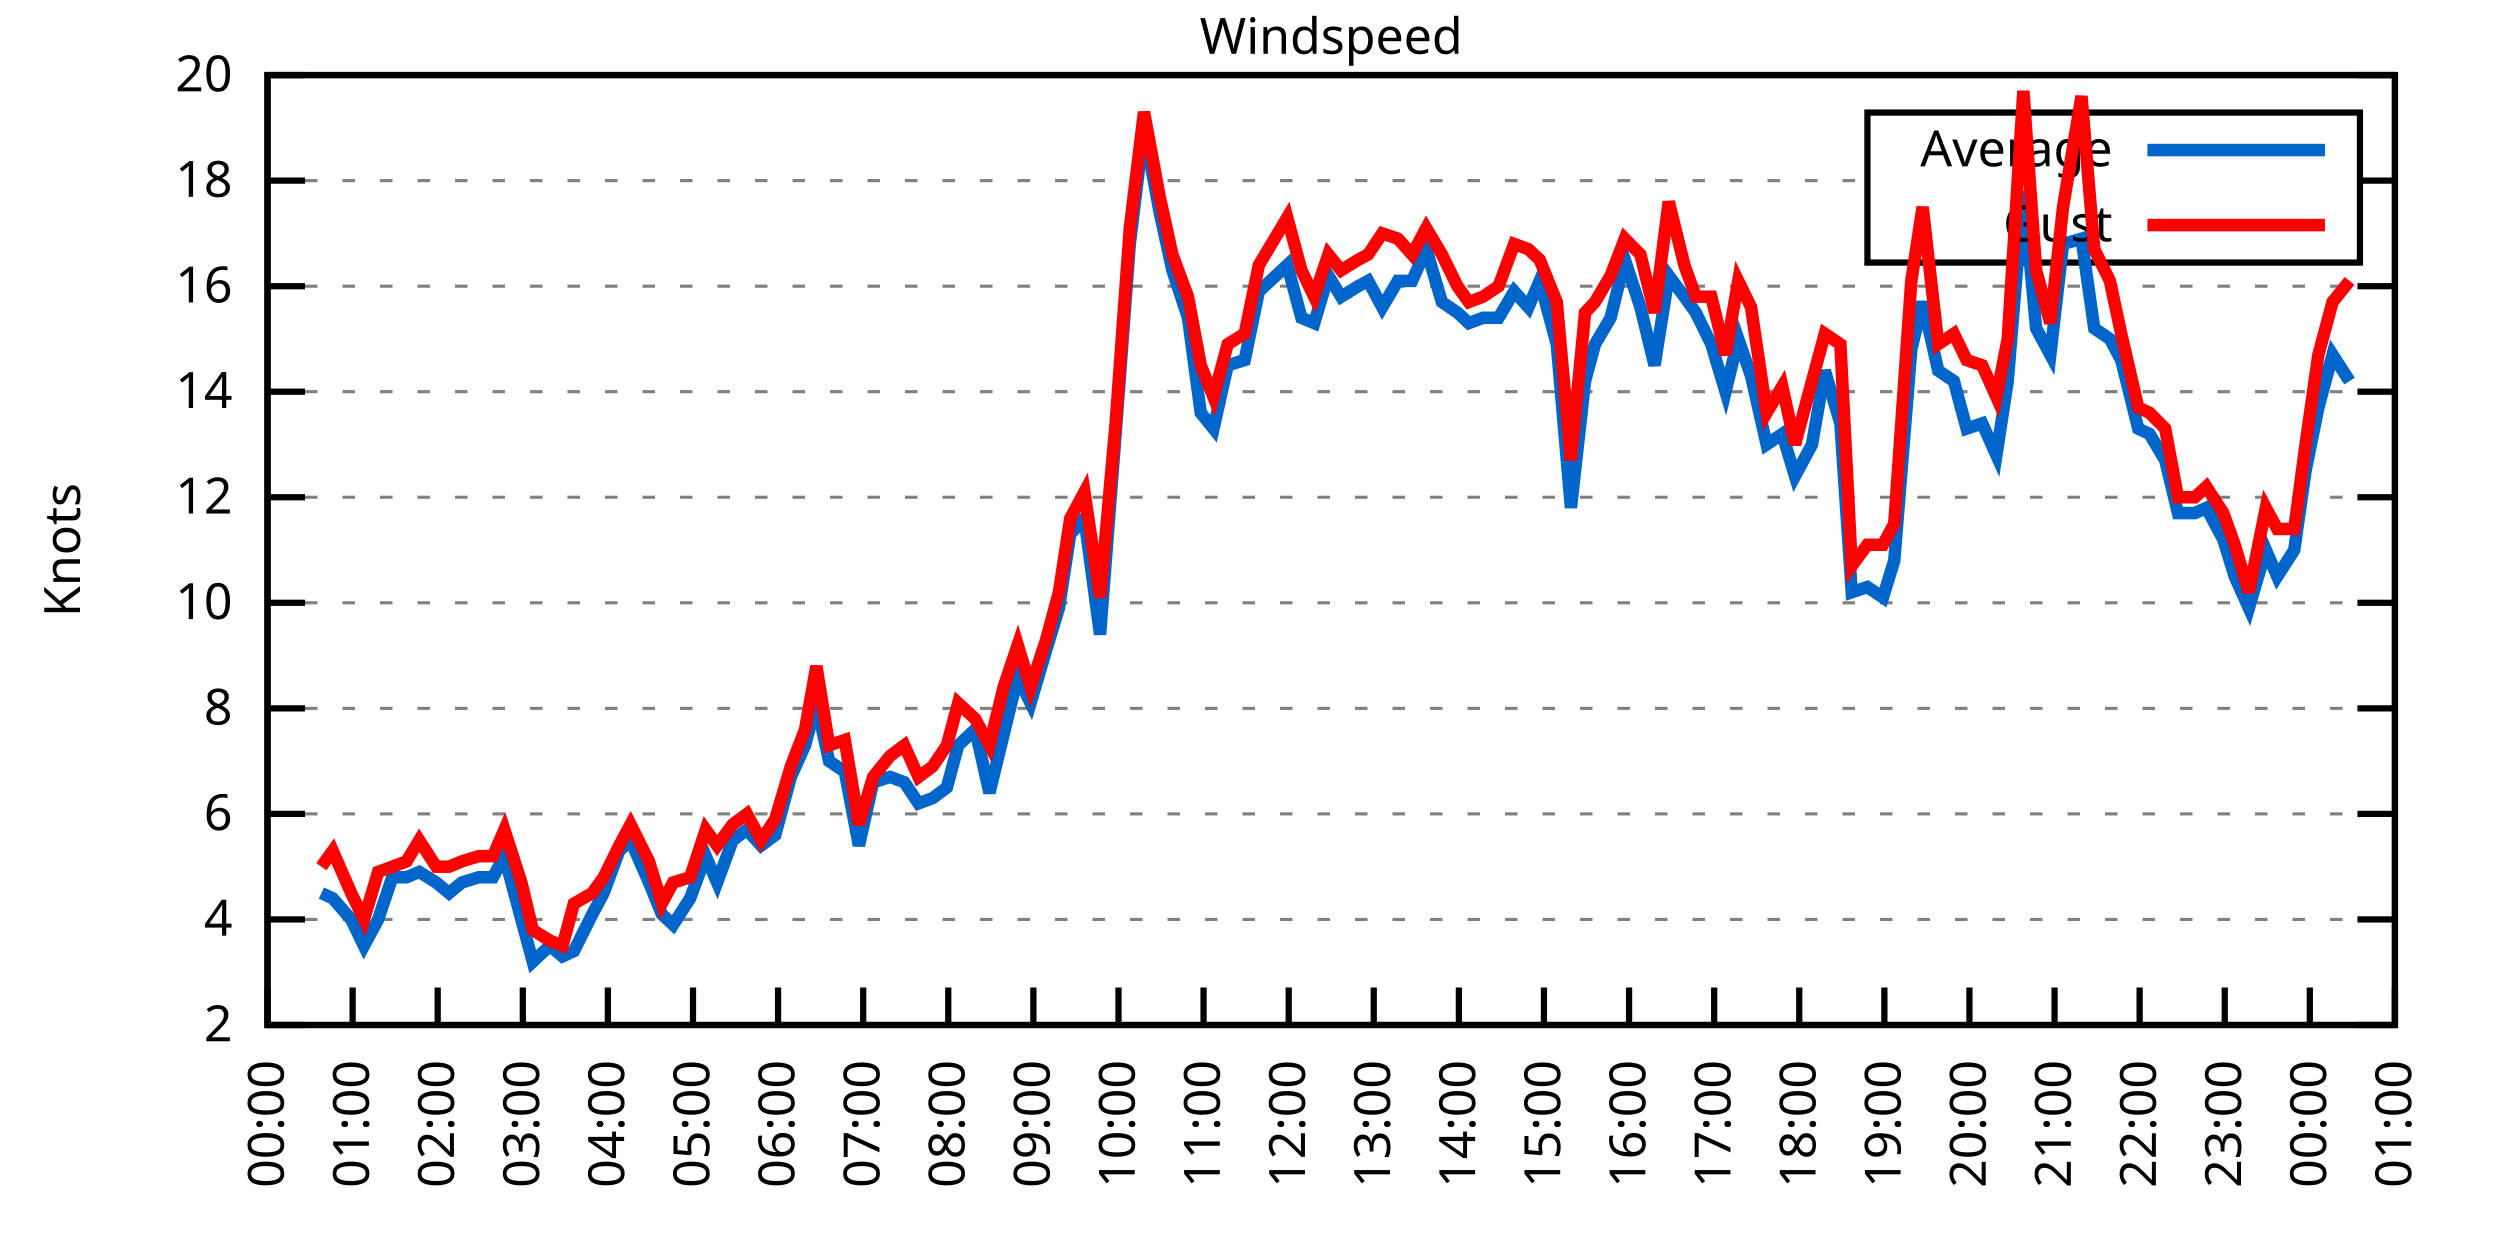
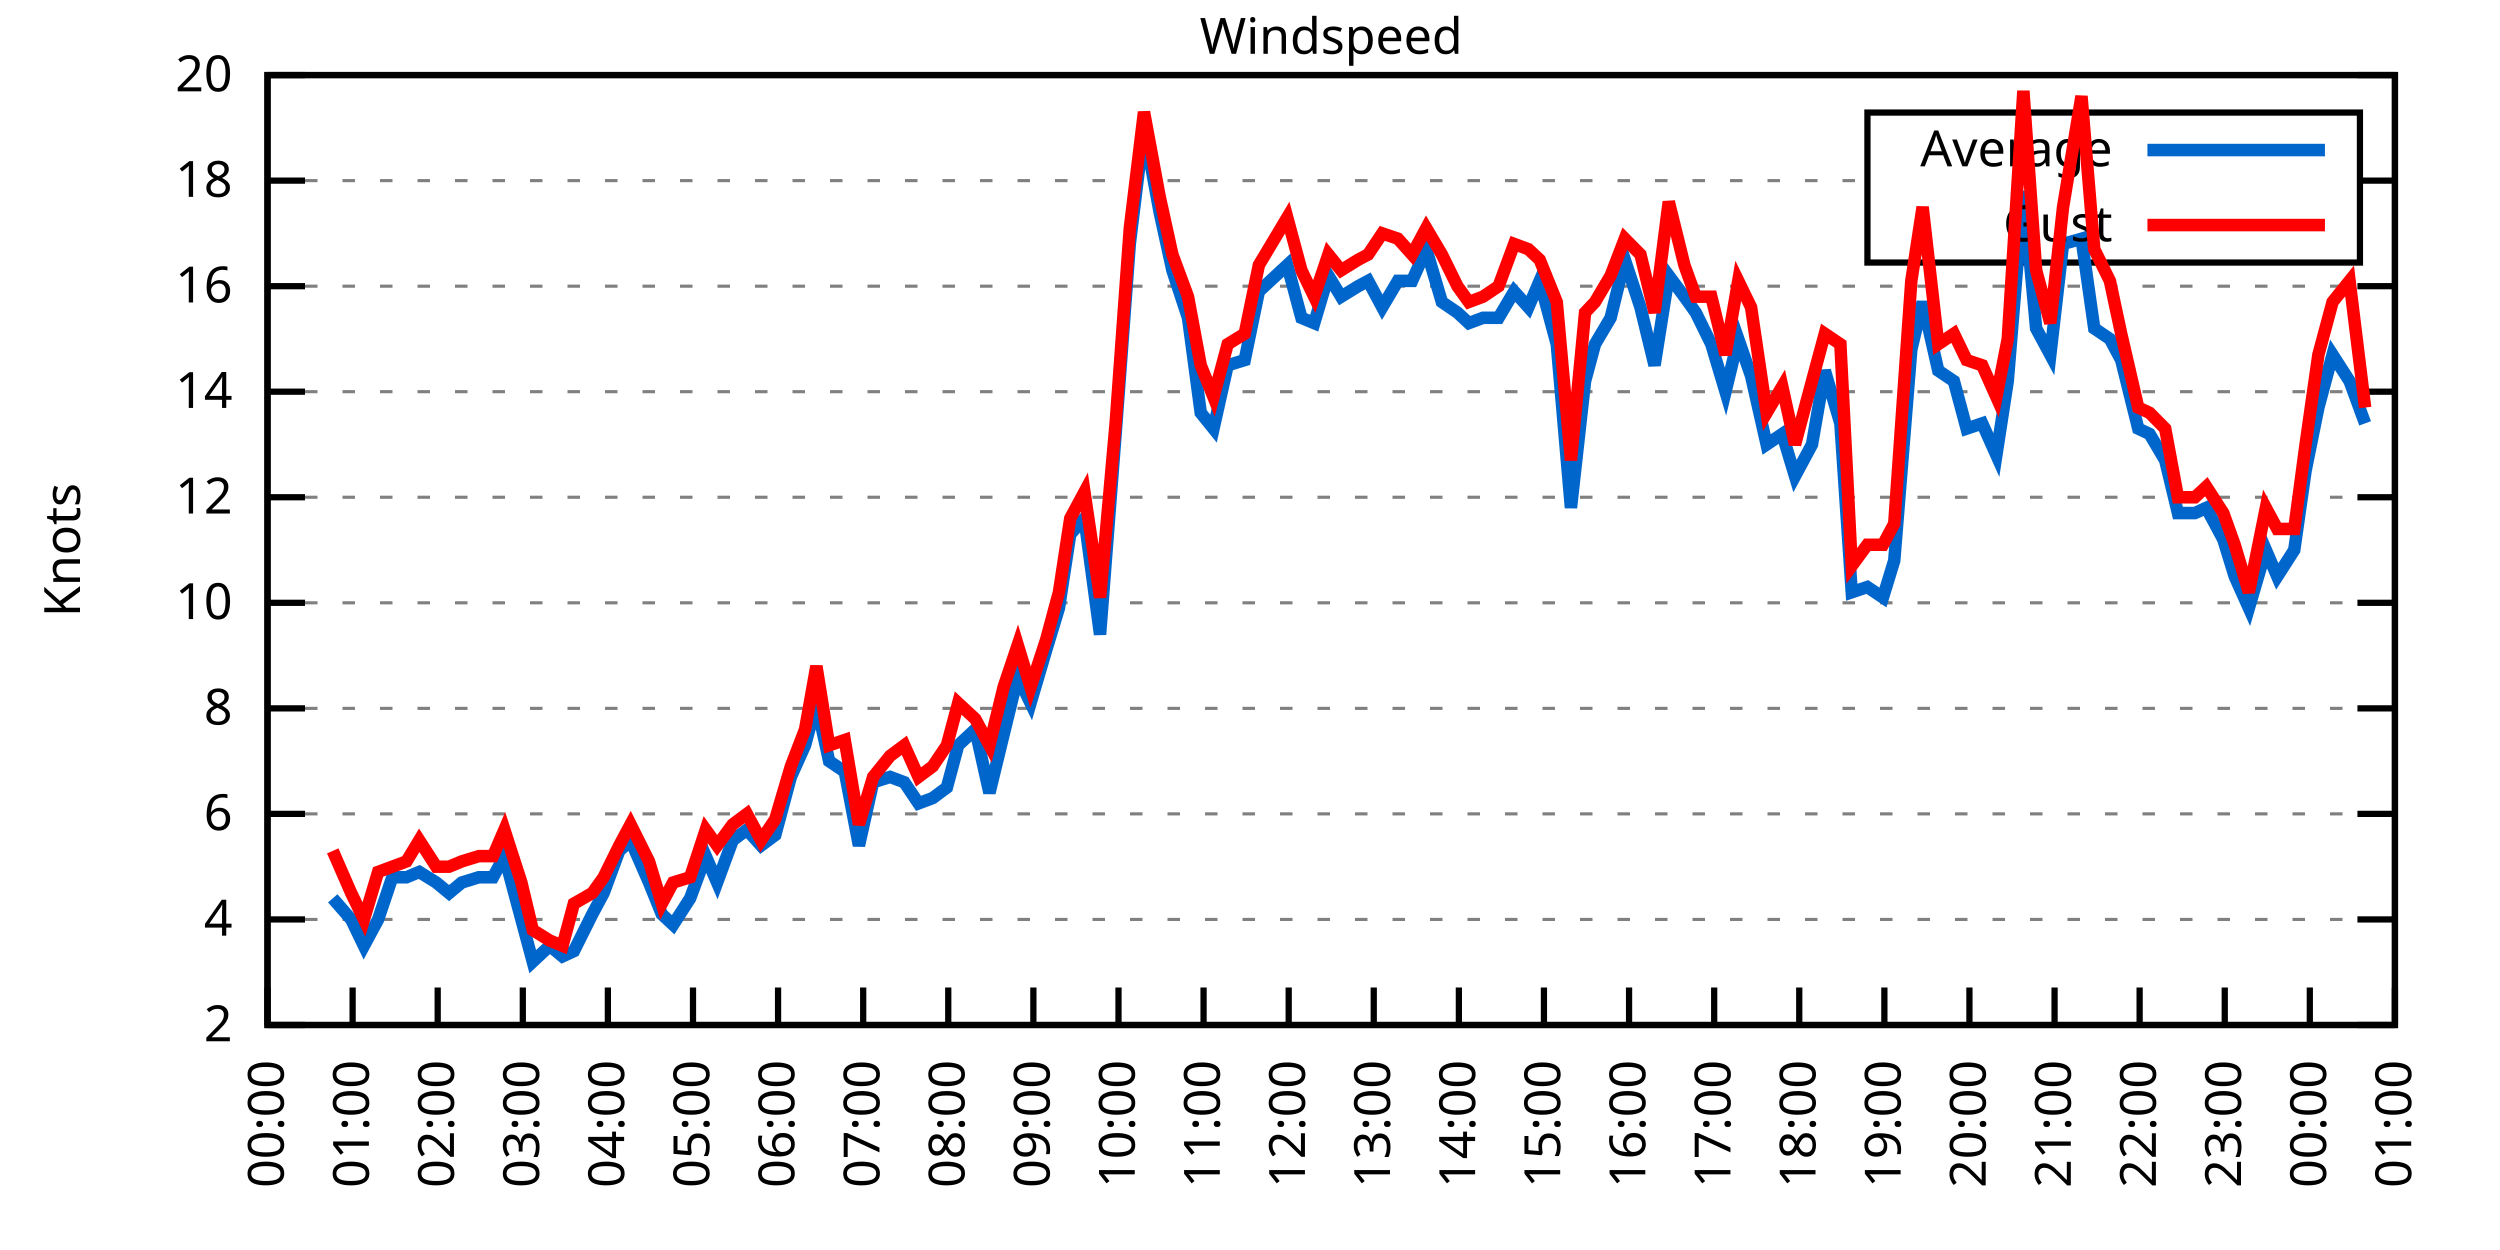
<svg xmlns="http://www.w3.org/2000/svg" xmlns:xlink="http://www.w3.org/1999/xlink" width="400" height="200" viewBox="0 0 400 200">
  <g id="gnuplot_canvas">
    <rect x="0" y="0" width="400" height="200" fill="none" />
    <defs>
      <circle id="gpDot" r="0.5" stroke-width="0.5" stroke="currentColor" />
      <path id="gpPt0" stroke-width="0.333" stroke="currentColor" d="M-1,0 h2 M0,-1 v2" />
      <path id="gpPt1" stroke-width="0.333" stroke="currentColor" d="M-1,-1 L1,1 M1,-1 L-1,1" />
      <path id="gpPt2" stroke-width="0.333" stroke="currentColor" d="M-1,0 L1,0 M0,-1 L0,1 M-1,-1 L1,1 M-1,1 L1,-1" />
      <rect id="gpPt3" stroke-width="0.333" stroke="currentColor" x="-1" y="-1" width="2" height="2" />
      <rect id="gpPt4" stroke-width="0.333" stroke="currentColor" fill="currentColor" x="-1" y="-1" width="2" height="2" />
      <circle id="gpPt5" stroke-width="0.333" stroke="currentColor" cx="0" cy="0" r="1" />
      <use xlink:href="#gpPt5" id="gpPt6" fill="currentColor" stroke="none" />
      <path id="gpPt7" stroke-width="0.333" stroke="currentColor" d="M0,-1.33 L-1.33,0.67 L1.33,0.67 z" />
      <use xlink:href="#gpPt7" id="gpPt8" fill="currentColor" stroke="none" />
      <use xlink:href="#gpPt7" id="gpPt9" stroke="currentColor" transform="rotate(180)" />
      <use xlink:href="#gpPt9" id="gpPt10" fill="currentColor" stroke="none" />
      <use xlink:href="#gpPt3" id="gpPt11" stroke="currentColor" transform="rotate(45)" />
      <use xlink:href="#gpPt11" id="gpPt12" fill="currentColor" stroke="none" />
      <path id="gpPt13" stroke-width="0.333" stroke="currentColor" d="M0,1.330 L1.265,0.411 L0.782,-1.067 L-0.782,-1.076 L-1.265,0.411 z" />
      <use xlink:href="#gpPt13" id="gpPt14" fill="currentColor" stroke="none" />
      <filter id="textbox" filterUnits="objectBoundingBox" x="0" y="0" height="1" width="1">
        <feFlood flood-color="white" flood-opacity="1" result="bgnd" />
        <feComposite in="SourceGraphic" in2="bgnd" operator="atop" />
      </filter>
      <filter id="greybox" filterUnits="objectBoundingBox" x="0" y="0" height="1" width="1">
        <feFlood flood-color="lightgrey" flood-opacity="1" result="grey" />
        <feComposite in="SourceGraphic" in2="grey" operator="atop" />
      </filter>
    </defs>
    <g fill="none" color="white" stroke="currentColor" stroke-width="1.00" stroke-linecap="butt" stroke-linejoin="miter">
</g>
    <g fill="none" color="black" stroke="currentColor" stroke-width="1.00" stroke-linecap="butt" stroke-linejoin="miter">
      <g stroke="none" shape-rendering="crispEdges">
        <polygon fill="rgb(255, 255, 255)" points="42.80,164.00 383.18,164.00 383.18,12.02 42.80,12.02 " />
      </g>
    </g>
    <g fill="none" color="black" stroke="currentColor" stroke-width="1.00" stroke-linecap="butt" stroke-linejoin="miter">
</g>
    <g fill="none" color="black" stroke="black" stroke-width="0.50" stroke-linecap="butt" stroke-linejoin="miter">
</g>
    <g fill="none" color="gray" stroke="currentColor" stroke-width="0.50" stroke-linecap="butt" stroke-linejoin="miter">
      <path stroke="gray" stroke-dasharray="2,4" class="gridline" d="M42.80,164.00 L383.19,164.00  " />
    </g>
    <g fill="none" color="gray" stroke="gray" stroke-width="1.00" stroke-linecap="butt" stroke-linejoin="miter">
</g>
    <g fill="none" color="black" stroke="currentColor" stroke-width="1.00" stroke-linecap="butt" stroke-linejoin="miter">
      <path stroke="black" d="M42.80,164.00 L48.80,164.00 M383.19,164.00 L377.19,164.00  " />
      <g transform="translate(37.20,166.60)" stroke="none" fill="black" font-family="Sans" font-size="8.00" text-anchor="end">
        <text>
          <tspan font-family="Sans"> 2</tspan>
        </text>
      </g>
    </g>
    <g fill="none" color="black" stroke="currentColor" stroke-width="1.00" stroke-linecap="butt" stroke-linejoin="miter">
</g>
    <g fill="none" color="black" stroke="black" stroke-width="0.50" stroke-linecap="butt" stroke-linejoin="miter">
</g>
    <g fill="none" color="gray" stroke="currentColor" stroke-width="0.50" stroke-linecap="butt" stroke-linejoin="miter">
      <path stroke="gray" stroke-dasharray="2,4" class="gridline" d="M42.80,147.11 L383.19,147.11  " />
    </g>
    <g fill="none" color="gray" stroke="gray" stroke-width="1.00" stroke-linecap="butt" stroke-linejoin="miter">
</g>
    <g fill="none" color="black" stroke="currentColor" stroke-width="1.00" stroke-linecap="butt" stroke-linejoin="miter">
      <path stroke="black" d="M42.80,147.11 L48.80,147.11 M383.19,147.11 L377.19,147.11  " />
      <g transform="translate(37.20,149.71)" stroke="none" fill="black" font-family="Sans" font-size="8.00" text-anchor="end">
        <text>
          <tspan font-family="Sans"> 4</tspan>
        </text>
      </g>
    </g>
    <g fill="none" color="black" stroke="currentColor" stroke-width="1.00" stroke-linecap="butt" stroke-linejoin="miter">
</g>
    <g fill="none" color="black" stroke="black" stroke-width="0.50" stroke-linecap="butt" stroke-linejoin="miter">
</g>
    <g fill="none" color="gray" stroke="currentColor" stroke-width="0.50" stroke-linecap="butt" stroke-linejoin="miter">
      <path stroke="gray" stroke-dasharray="2,4" class="gridline" d="M42.80,130.22 L383.19,130.22  " />
    </g>
    <g fill="none" color="gray" stroke="gray" stroke-width="1.00" stroke-linecap="butt" stroke-linejoin="miter">
</g>
    <g fill="none" color="black" stroke="currentColor" stroke-width="1.00" stroke-linecap="butt" stroke-linejoin="miter">
      <path stroke="black" d="M42.80,130.22 L48.80,130.22 M383.19,130.22 L377.19,130.22  " />
      <g transform="translate(37.20,132.82)" stroke="none" fill="black" font-family="Sans" font-size="8.00" text-anchor="end">
        <text>
          <tspan font-family="Sans"> 6</tspan>
        </text>
      </g>
    </g>
    <g fill="none" color="black" stroke="currentColor" stroke-width="1.00" stroke-linecap="butt" stroke-linejoin="miter">
</g>
    <g fill="none" color="black" stroke="black" stroke-width="0.50" stroke-linecap="butt" stroke-linejoin="miter">
</g>
    <g fill="none" color="gray" stroke="currentColor" stroke-width="0.50" stroke-linecap="butt" stroke-linejoin="miter">
      <path stroke="gray" stroke-dasharray="2,4" class="gridline" d="M42.80,113.34 L383.19,113.34  " />
    </g>
    <g fill="none" color="gray" stroke="gray" stroke-width="1.00" stroke-linecap="butt" stroke-linejoin="miter">
</g>
    <g fill="none" color="black" stroke="currentColor" stroke-width="1.00" stroke-linecap="butt" stroke-linejoin="miter">
      <path stroke="black" d="M42.80,113.34 L48.80,113.34 M383.19,113.34 L377.19,113.34  " />
      <g transform="translate(37.20,115.94)" stroke="none" fill="black" font-family="Sans" font-size="8.00" text-anchor="end">
        <text>
          <tspan font-family="Sans"> 8</tspan>
        </text>
      </g>
    </g>
    <g fill="none" color="black" stroke="currentColor" stroke-width="1.00" stroke-linecap="butt" stroke-linejoin="miter">
</g>
    <g fill="none" color="black" stroke="black" stroke-width="0.50" stroke-linecap="butt" stroke-linejoin="miter">
</g>
    <g fill="none" color="gray" stroke="currentColor" stroke-width="0.50" stroke-linecap="butt" stroke-linejoin="miter">
      <path stroke="gray" stroke-dasharray="2,4" class="gridline" d="M42.80,96.45 L383.19,96.45  " />
    </g>
    <g fill="none" color="gray" stroke="gray" stroke-width="1.00" stroke-linecap="butt" stroke-linejoin="miter">
</g>
    <g fill="none" color="black" stroke="currentColor" stroke-width="1.00" stroke-linecap="butt" stroke-linejoin="miter">
      <path stroke="black" d="M42.80,96.45 L48.80,96.45 M383.19,96.45 L377.19,96.45  " />
      <g transform="translate(37.20,99.05)" stroke="none" fill="black" font-family="Sans" font-size="8.00" text-anchor="end">
        <text>
          <tspan font-family="Sans"> 10</tspan>
        </text>
      </g>
    </g>
    <g fill="none" color="black" stroke="currentColor" stroke-width="1.00" stroke-linecap="butt" stroke-linejoin="miter">
</g>
    <g fill="none" color="black" stroke="black" stroke-width="0.50" stroke-linecap="butt" stroke-linejoin="miter">
</g>
    <g fill="none" color="gray" stroke="currentColor" stroke-width="0.50" stroke-linecap="butt" stroke-linejoin="miter">
      <path stroke="gray" stroke-dasharray="2,4" class="gridline" d="M42.80,79.56 L383.19,79.56  " />
    </g>
    <g fill="none" color="gray" stroke="gray" stroke-width="1.00" stroke-linecap="butt" stroke-linejoin="miter">
</g>
    <g fill="none" color="black" stroke="currentColor" stroke-width="1.00" stroke-linecap="butt" stroke-linejoin="miter">
      <path stroke="black" d="M42.80,79.56 L48.80,79.56 M383.19,79.56 L377.19,79.56  " />
      <g transform="translate(37.20,82.16)" stroke="none" fill="black" font-family="Sans" font-size="8.00" text-anchor="end">
        <text>
          <tspan font-family="Sans"> 12</tspan>
        </text>
      </g>
    </g>
    <g fill="none" color="black" stroke="currentColor" stroke-width="1.00" stroke-linecap="butt" stroke-linejoin="miter">
</g>
    <g fill="none" color="black" stroke="black" stroke-width="0.50" stroke-linecap="butt" stroke-linejoin="miter">
</g>
    <g fill="none" color="gray" stroke="currentColor" stroke-width="0.50" stroke-linecap="butt" stroke-linejoin="miter">
      <path stroke="gray" stroke-dasharray="2,4" class="gridline" d="M42.80,62.67 L383.19,62.67  " />
    </g>
    <g fill="none" color="gray" stroke="gray" stroke-width="1.00" stroke-linecap="butt" stroke-linejoin="miter">
</g>
    <g fill="none" color="black" stroke="currentColor" stroke-width="1.00" stroke-linecap="butt" stroke-linejoin="miter">
      <path stroke="black" d="M42.80,62.67 L48.80,62.67 M383.19,62.67 L377.19,62.67  " />
      <g transform="translate(37.20,65.27)" stroke="none" fill="black" font-family="Sans" font-size="8.00" text-anchor="end">
        <text>
          <tspan font-family="Sans"> 14</tspan>
        </text>
      </g>
    </g>
    <g fill="none" color="black" stroke="currentColor" stroke-width="1.00" stroke-linecap="butt" stroke-linejoin="miter">
</g>
    <g fill="none" color="black" stroke="black" stroke-width="0.50" stroke-linecap="butt" stroke-linejoin="miter">
</g>
    <g fill="none" color="gray" stroke="currentColor" stroke-width="0.50" stroke-linecap="butt" stroke-linejoin="miter">
      <path stroke="gray" stroke-dasharray="2,4" class="gridline" d="M42.80,45.79 L383.19,45.79  " />
    </g>
    <g fill="none" color="gray" stroke="gray" stroke-width="1.00" stroke-linecap="butt" stroke-linejoin="miter">
</g>
    <g fill="none" color="black" stroke="currentColor" stroke-width="1.00" stroke-linecap="butt" stroke-linejoin="miter">
      <path stroke="black" d="M42.80,45.79 L48.80,45.79 M383.19,45.79 L377.19,45.79  " />
      <g transform="translate(37.20,48.39)" stroke="none" fill="black" font-family="Sans" font-size="8.00" text-anchor="end">
        <text>
          <tspan font-family="Sans"> 16</tspan>
        </text>
      </g>
    </g>
    <g fill="none" color="black" stroke="currentColor" stroke-width="1.00" stroke-linecap="butt" stroke-linejoin="miter">
</g>
    <g fill="none" color="black" stroke="black" stroke-width="0.50" stroke-linecap="butt" stroke-linejoin="miter">
</g>
    <g fill="none" color="gray" stroke="currentColor" stroke-width="0.50" stroke-linecap="butt" stroke-linejoin="miter">
      <path stroke="gray" stroke-dasharray="2,4" class="gridline" d="M42.80,28.90 L298.79,28.90 M377.59,28.90 L383.19,28.90  " />
    </g>
    <g fill="none" color="gray" stroke="gray" stroke-width="1.00" stroke-linecap="butt" stroke-linejoin="miter">
</g>
    <g fill="none" color="black" stroke="currentColor" stroke-width="1.00" stroke-linecap="butt" stroke-linejoin="miter">
      <path stroke="black" d="M42.80,28.90 L48.80,28.90 M383.19,28.90 L377.19,28.90  " />
      <g transform="translate(37.20,31.50)" stroke="none" fill="black" font-family="Sans" font-size="8.00" text-anchor="end">
        <text>
          <tspan font-family="Sans"> 18</tspan>
        </text>
      </g>
    </g>
    <g fill="none" color="black" stroke="currentColor" stroke-width="1.00" stroke-linecap="butt" stroke-linejoin="miter">
</g>
    <g fill="none" color="black" stroke="black" stroke-width="0.50" stroke-linecap="butt" stroke-linejoin="miter">
</g>
    <g fill="none" color="gray" stroke="currentColor" stroke-width="0.50" stroke-linecap="butt" stroke-linejoin="miter">
      <path stroke="gray" stroke-dasharray="2,4" class="gridline" d="M42.80,12.01 L383.19,12.01  " />
    </g>
    <g fill="none" color="gray" stroke="gray" stroke-width="1.00" stroke-linecap="butt" stroke-linejoin="miter">
</g>
    <g fill="none" color="black" stroke="currentColor" stroke-width="1.00" stroke-linecap="butt" stroke-linejoin="miter">
      <path stroke="black" d="M42.80,12.01 L48.80,12.01 M383.19,12.01 L377.19,12.01  " />
      <g transform="translate(37.20,14.61)" stroke="none" fill="black" font-family="Sans" font-size="8.00" text-anchor="end">
        <text>
          <tspan font-family="Sans"> 20</tspan>
        </text>
      </g>
    </g>
    <g fill="none" color="black" stroke="currentColor" stroke-width="1.00" stroke-linecap="butt" stroke-linejoin="miter">
      <path stroke="black" d="M42.80,164.00 L42.80,158.00  " />
      <g transform="translate(45.40,169.60) rotate(270.00)" stroke="none" fill="black" font-family="Sans" font-size="8.00" text-anchor="end">
        <text>
          <tspan font-family="Sans">00:00</tspan>
        </text>
      </g>
    </g>
    <g fill="none" color="black" stroke="currentColor" stroke-width="1.00" stroke-linecap="butt" stroke-linejoin="miter">
      <path stroke="black" d="M56.42,164.00 L56.42,158.00  " />
      <g transform="translate(59.02,169.60) rotate(270.00)" stroke="none" fill="black" font-family="Sans" font-size="8.00" text-anchor="end">
        <text>
          <tspan font-family="Sans">01:00</tspan>
        </text>
      </g>
    </g>
    <g fill="none" color="black" stroke="currentColor" stroke-width="1.00" stroke-linecap="butt" stroke-linejoin="miter">
      <path stroke="black" d="M70.03,164.00 L70.03,158.00  " />
      <g transform="translate(72.63,169.60) rotate(270.00)" stroke="none" fill="black" font-family="Sans" font-size="8.00" text-anchor="end">
        <text>
          <tspan font-family="Sans">02:00</tspan>
        </text>
      </g>
    </g>
    <g fill="none" color="black" stroke="currentColor" stroke-width="1.00" stroke-linecap="butt" stroke-linejoin="miter">
      <path stroke="black" d="M83.65,164.00 L83.65,158.00  " />
      <g transform="translate(86.25,169.60) rotate(270.00)" stroke="none" fill="black" font-family="Sans" font-size="8.00" text-anchor="end">
        <text>
          <tspan font-family="Sans">03:00</tspan>
        </text>
      </g>
    </g>
    <g fill="none" color="black" stroke="currentColor" stroke-width="1.00" stroke-linecap="butt" stroke-linejoin="miter">
      <path stroke="black" d="M97.26,164.00 L97.26,158.00  " />
      <g transform="translate(99.86,169.60) rotate(270.00)" stroke="none" fill="black" font-family="Sans" font-size="8.00" text-anchor="end">
        <text>
          <tspan font-family="Sans">04:00</tspan>
        </text>
      </g>
    </g>
    <g fill="none" color="black" stroke="currentColor" stroke-width="1.00" stroke-linecap="butt" stroke-linejoin="miter">
      <path stroke="black" d="M110.88,164.00 L110.88,158.00  " />
      <g transform="translate(113.48,169.60) rotate(270.00)" stroke="none" fill="black" font-family="Sans" font-size="8.00" text-anchor="end">
        <text>
          <tspan font-family="Sans">05:00</tspan>
        </text>
      </g>
    </g>
    <g fill="none" color="black" stroke="currentColor" stroke-width="1.00" stroke-linecap="butt" stroke-linejoin="miter">
      <path stroke="black" d="M124.49,164.00 L124.49,158.00  " />
      <g transform="translate(127.09,169.60) rotate(270.00)" stroke="none" fill="black" font-family="Sans" font-size="8.00" text-anchor="end">
        <text>
          <tspan font-family="Sans">06:00</tspan>
        </text>
      </g>
    </g>
    <g fill="none" color="black" stroke="currentColor" stroke-width="1.00" stroke-linecap="butt" stroke-linejoin="miter">
      <path stroke="black" d="M138.11,164.00 L138.11,158.00  " />
      <g transform="translate(140.71,169.60) rotate(270.00)" stroke="none" fill="black" font-family="Sans" font-size="8.00" text-anchor="end">
        <text>
          <tspan font-family="Sans">07:00</tspan>
        </text>
      </g>
    </g>
    <g fill="none" color="black" stroke="currentColor" stroke-width="1.00" stroke-linecap="butt" stroke-linejoin="miter">
      <path stroke="black" d="M151.72,164.00 L151.72,158.00  " />
      <g transform="translate(154.32,169.60) rotate(270.00)" stroke="none" fill="black" font-family="Sans" font-size="8.00" text-anchor="end">
        <text>
          <tspan font-family="Sans">08:00</tspan>
        </text>
      </g>
    </g>
    <g fill="none" color="black" stroke="currentColor" stroke-width="1.00" stroke-linecap="butt" stroke-linejoin="miter">
      <path stroke="black" d="M165.34,164.00 L165.34,158.00  " />
      <g transform="translate(167.94,169.60) rotate(270.00)" stroke="none" fill="black" font-family="Sans" font-size="8.00" text-anchor="end">
        <text>
          <tspan font-family="Sans">09:00</tspan>
        </text>
      </g>
    </g>
    <g fill="none" color="black" stroke="currentColor" stroke-width="1.00" stroke-linecap="butt" stroke-linejoin="miter">
      <path stroke="black" d="M178.96,164.00 L178.96,158.00  " />
      <g transform="translate(181.56,169.60) rotate(270.00)" stroke="none" fill="black" font-family="Sans" font-size="8.00" text-anchor="end">
        <text>
          <tspan font-family="Sans">10:00</tspan>
        </text>
      </g>
    </g>
    <g fill="none" color="black" stroke="currentColor" stroke-width="1.00" stroke-linecap="butt" stroke-linejoin="miter">
      <path stroke="black" d="M192.57,164.00 L192.57,158.00  " />
      <g transform="translate(195.17,169.60) rotate(270.00)" stroke="none" fill="black" font-family="Sans" font-size="8.00" text-anchor="end">
        <text>
          <tspan font-family="Sans">11:00</tspan>
        </text>
      </g>
    </g>
    <g fill="none" color="black" stroke="currentColor" stroke-width="1.00" stroke-linecap="butt" stroke-linejoin="miter">
      <path stroke="black" d="M206.19,164.00 L206.19,158.00  " />
      <g transform="translate(208.79,169.60) rotate(270.00)" stroke="none" fill="black" font-family="Sans" font-size="8.00" text-anchor="end">
        <text>
          <tspan font-family="Sans">12:00</tspan>
        </text>
      </g>
    </g>
    <g fill="none" color="black" stroke="currentColor" stroke-width="1.00" stroke-linecap="butt" stroke-linejoin="miter">
      <path stroke="black" d="M219.80,164.00 L219.80,158.00  " />
      <g transform="translate(222.40,169.60) rotate(270.00)" stroke="none" fill="black" font-family="Sans" font-size="8.00" text-anchor="end">
        <text>
          <tspan font-family="Sans">13:00</tspan>
        </text>
      </g>
    </g>
    <g fill="none" color="black" stroke="currentColor" stroke-width="1.00" stroke-linecap="butt" stroke-linejoin="miter">
      <path stroke="black" d="M233.42,164.00 L233.42,158.00  " />
      <g transform="translate(236.02,169.60) rotate(270.00)" stroke="none" fill="black" font-family="Sans" font-size="8.00" text-anchor="end">
        <text>
          <tspan font-family="Sans">14:00</tspan>
        </text>
      </g>
    </g>
    <g fill="none" color="black" stroke="currentColor" stroke-width="1.00" stroke-linecap="butt" stroke-linejoin="miter">
      <path stroke="black" d="M247.03,164.00 L247.03,158.00  " />
      <g transform="translate(249.63,169.60) rotate(270.00)" stroke="none" fill="black" font-family="Sans" font-size="8.00" text-anchor="end">
        <text>
          <tspan font-family="Sans">15:00</tspan>
        </text>
      </g>
    </g>
    <g fill="none" color="black" stroke="currentColor" stroke-width="1.00" stroke-linecap="butt" stroke-linejoin="miter">
      <path stroke="black" d="M260.65,164.00 L260.65,158.00  " />
      <g transform="translate(263.25,169.60) rotate(270.00)" stroke="none" fill="black" font-family="Sans" font-size="8.00" text-anchor="end">
        <text>
          <tspan font-family="Sans">16:00</tspan>
        </text>
      </g>
    </g>
    <g fill="none" color="black" stroke="currentColor" stroke-width="1.00" stroke-linecap="butt" stroke-linejoin="miter">
      <path stroke="black" d="M274.27,164.00 L274.27,158.00  " />
      <g transform="translate(276.87,169.60) rotate(270.00)" stroke="none" fill="black" font-family="Sans" font-size="8.00" text-anchor="end">
        <text>
          <tspan font-family="Sans">17:00</tspan>
        </text>
      </g>
    </g>
    <g fill="none" color="black" stroke="currentColor" stroke-width="1.00" stroke-linecap="butt" stroke-linejoin="miter">
      <path stroke="black" d="M287.88,164.00 L287.88,158.00  " />
      <g transform="translate(290.48,169.60) rotate(270.00)" stroke="none" fill="black" font-family="Sans" font-size="8.00" text-anchor="end">
        <text>
          <tspan font-family="Sans">18:00</tspan>
        </text>
      </g>
    </g>
    <g fill="none" color="black" stroke="currentColor" stroke-width="1.00" stroke-linecap="butt" stroke-linejoin="miter">
      <path stroke="black" d="M301.50,164.00 L301.50,158.00  " />
      <g transform="translate(304.10,169.60) rotate(270.00)" stroke="none" fill="black" font-family="Sans" font-size="8.00" text-anchor="end">
        <text>
          <tspan font-family="Sans">19:00</tspan>
        </text>
      </g>
    </g>
    <g fill="none" color="black" stroke="currentColor" stroke-width="1.00" stroke-linecap="butt" stroke-linejoin="miter">
      <path stroke="black" d="M315.11,164.00 L315.11,158.00  " />
      <g transform="translate(317.71,169.60) rotate(270.00)" stroke="none" fill="black" font-family="Sans" font-size="8.00" text-anchor="end">
        <text>
          <tspan font-family="Sans">20:00</tspan>
        </text>
      </g>
    </g>
    <g fill="none" color="black" stroke="currentColor" stroke-width="1.00" stroke-linecap="butt" stroke-linejoin="miter">
      <path stroke="black" d="M328.73,164.00 L328.73,158.00  " />
      <g transform="translate(331.33,169.60) rotate(270.00)" stroke="none" fill="black" font-family="Sans" font-size="8.00" text-anchor="end">
        <text>
          <tspan font-family="Sans">21:00</tspan>
        </text>
      </g>
    </g>
    <g fill="none" color="black" stroke="currentColor" stroke-width="1.00" stroke-linecap="butt" stroke-linejoin="miter">
      <path stroke="black" d="M342.34,164.00 L342.34,158.00  " />
      <g transform="translate(344.94,169.60) rotate(270.00)" stroke="none" fill="black" font-family="Sans" font-size="8.00" text-anchor="end">
        <text>
          <tspan font-family="Sans">22:00</tspan>
        </text>
      </g>
    </g>
    <g fill="none" color="black" stroke="currentColor" stroke-width="1.00" stroke-linecap="butt" stroke-linejoin="miter">
      <path stroke="black" d="M355.96,164.00 L355.96,158.00  " />
      <g transform="translate(358.56,169.60) rotate(270.00)" stroke="none" fill="black" font-family="Sans" font-size="8.00" text-anchor="end">
        <text>
          <tspan font-family="Sans">23:00</tspan>
        </text>
      </g>
    </g>
    <g fill="none" color="black" stroke="currentColor" stroke-width="1.00" stroke-linecap="butt" stroke-linejoin="miter">
      <path stroke="black" d="M369.57,164.00 L369.57,158.00  " />
      <g transform="translate(372.17,169.60) rotate(270.00)" stroke="none" fill="black" font-family="Sans" font-size="8.00" text-anchor="end">
        <text>
          <tspan font-family="Sans">00:00</tspan>
        </text>
      </g>
    </g>
    <g fill="none" color="black" stroke="currentColor" stroke-width="1.00" stroke-linecap="butt" stroke-linejoin="miter">
      <path stroke="black" d="M383.19,164.00 L383.19,158.00  " />
      <g transform="translate(385.79,169.60) rotate(270.00)" stroke="none" fill="black" font-family="Sans" font-size="8.00" text-anchor="end">
        <text>
          <tspan font-family="Sans">01:00</tspan>
        </text>
      </g>
    </g>
    <g fill="none" color="black" stroke="currentColor" stroke-width="1.00" stroke-linecap="butt" stroke-linejoin="miter">
</g>
    <g fill="none" color="black" stroke="currentColor" stroke-width="1.00" stroke-linecap="butt" stroke-linejoin="miter">
      <path stroke="black" d="M42.80,12.01 L42.80,164.00 L383.19,164.00 L383.19,12.01 L42.80,12.01 Z  " />
    </g>
    <g fill="none" color="black" stroke="currentColor" stroke-width="1.00" stroke-linecap="butt" stroke-linejoin="miter">
</g>
    <g fill="none" color="black" stroke="currentColor" stroke-width="1.00" stroke-linecap="butt" stroke-linejoin="miter">
      <path stroke="black" d="M298.79,42.01 L298.79,18.01 L377.59,18.01 L377.59,42.01 L298.79,42.01 Z  " />
    </g>
    <g id="Windspeed_plot_1">
      <g fill="none" color="white" stroke="black" stroke-width="2.00" stroke-linecap="butt" stroke-linejoin="miter">
</g>
      <g fill="none" color="black" stroke="currentColor" stroke-width="2.00" stroke-linecap="butt" stroke-linejoin="miter">
        <g transform="translate(337.99,26.61)" stroke="none" fill="black" font-family="Sans" font-size="8.00" text-anchor="end">
          <text>
            <tspan font-family="Sans">Average</tspan>
          </text>
        </g>
      </g>
      <g fill="none" color="black" stroke="currentColor" stroke-width="2.00" stroke-linecap="butt" stroke-linejoin="miter">
-         <path stroke="rgb(  0, 102, 204)" d="M343.59,24.01 L371.99,24.01 M51.42,142.89 L53.24,143.73 L56.19,147.11 L58.23,151.33 L60.50,147.11 L62.77,140.36   L65.04,140.36 L67.08,139.51 L69.80,141.20 L71.85,142.89 L73.89,141.20 L76.61,140.36 L78.88,140.36 L80.70,136.98   L83.42,147.11 L85.24,153.87 L87.96,151.33 L90.00,153.02 L91.82,152.18 L94.77,146.27 L96.58,142.89 L99.08,136.14   L100.89,134.45 L103.84,141.20 L105.89,146.27 L107.70,147.96 L110.42,143.73 L112.92,136.98 L114.74,141.20 L117.23,134.45   L119.50,132.76 L121.77,135.29 L124.04,133.60 L126.54,124.31 L128.81,119.25 L130.62,112.49 L132.66,121.78 L135.16,123.47   L137.43,135.29 L139.70,125.16 L142.42,124.31 L144.69,125.16 L146.96,128.54 L149.23,127.69 L151.50,126.00 L153.31,119.25   L156.04,116.71 L158.31,126.85 L160.57,117.56 L162.84,108.27 L164.89,112.49 L167.38,104.05 L169.43,97.29 L171.24,85.47   L173.51,82.94 L176.01,101.52 L178.50,69.43 L180.77,39.03 L183.04,20.45 L185.54,33.96 L187.58,43.25 L190.08,50.85   L192.12,66.05 L194.16,68.58 L196.43,58.45 L199.15,57.61 L201.42,46.63 L205.96,42.41 L208.23,50.85 L210.27,51.70   L212.54,44.10 L214.58,47.47 L217.31,45.79 L218.90,44.94 L221.16,49.16 L223.66,44.94 L225.93,44.94 L228.20,39.87   L230.70,48.32 L233.19,50.01 L235.01,51.70 L237.28,50.85 L239.77,50.85 L242.27,46.63 L244.54,49.16 L246.35,44.94   L249.08,55.07 L251.35,81.25 L253.61,60.98 L255.20,55.07 L257.70,50.85 L259.97,41.56 L262.47,49.16 L264.73,58.45   L267.00,44.10 L269.50,47.47 L271.32,50.01 L273.81,55.07 L276.08,62.67 L278.12,54.23 L280.17,60.14 L282.66,71.12   L285.16,69.43 L287.20,76.18 L289.92,71.12 L291.97,59.30 L294.46,67.74 L296.28,94.76 L298.77,93.92 L301.27,95.60   L303.08,89.69 L305.81,55.92 L307.62,48.32 L310.12,59.30 L312.62,60.98 L314.66,68.58 L317.15,67.74 L319.42,72.81   L321.24,60.98 L323.74,30.59 L325.78,52.54 L328.05,56.76 L330.09,39.03 L333.04,38.19 L335.08,52.54 L337.58,54.23   L339.39,57.61 L342.12,68.58 L343.93,69.43 L346.43,73.65 L348.47,82.09 L351.19,82.09 L353.01,81.25 L355.73,86.32   L357.55,92.23 L359.82,97.29 L362.54,88.00 L364.36,92.23 L367.08,88.00 L368.89,75.34 L370.94,65.21 L373.21,56.76   L375.93,60.98  " />
+         <path stroke="rgb(  0, 102, 204)" d="M343.59,24.01 L371.99,24.01 M53.24,143.73 L56.19,147.11 L58.23,151.33 L60.50,147.11 L62.77,140.36 L65.04,140.36   L67.08,139.51 L69.80,141.20 L71.85,142.89 L73.89,141.20 L76.61,140.36 L78.88,140.36 L80.70,136.98 L83.42,147.11   L85.24,153.87 L87.96,151.33 L90.00,153.02 L91.82,152.18 L94.77,146.27 L96.58,142.89 L99.08,136.14 L100.89,134.45   L103.84,141.20 L105.89,146.27 L107.70,147.96 L110.42,143.73 L112.92,136.98 L114.74,141.20 L117.23,134.45 L119.50,132.76   L121.77,135.29 L124.04,133.60 L126.54,124.31 L128.81,119.25 L130.62,112.49 L132.66,121.78 L135.16,123.47 L137.43,135.29   L139.70,125.16 L142.42,124.31 L144.69,125.16 L146.96,128.54 L149.23,127.69 L151.50,126.00 L153.31,119.25 L156.04,116.71   L158.31,126.85 L160.57,117.56 L162.84,108.27 L164.89,112.49 L167.38,104.05 L169.43,97.29 L171.24,85.47 L173.51,82.94   L176.01,101.52 L178.50,69.43 L180.77,39.03 L183.04,20.45 L185.54,33.96 L187.58,43.25 L190.08,50.85 L192.12,66.05   L194.16,68.58 L196.43,58.45 L199.15,57.61 L201.42,46.63 L205.96,42.41 L208.23,50.85 L210.27,51.70 L212.54,44.10   L214.58,47.47 L217.31,45.79 L218.90,44.94 L221.16,49.16 L223.66,44.94 L225.93,44.94 L228.20,39.87 L230.70,48.32   L233.19,50.01 L235.01,51.70 L237.28,50.85 L239.77,50.85 L242.27,46.63 L244.54,49.16 L246.35,44.94 L249.08,55.07   L251.35,81.25 L253.61,60.98 L255.20,55.07 L257.70,50.85 L259.97,41.56 L262.47,49.16 L264.73,58.45 L267.00,44.10   L269.50,47.47 L271.32,50.01 L273.81,55.07 L276.08,62.67 L278.12,54.23 L280.17,60.14 L282.66,71.12 L285.16,69.43   L287.20,76.18 L289.92,71.12 L291.97,59.30 L294.46,67.74 L296.28,94.76 L298.77,93.92 L301.27,95.60 L303.08,89.69   L305.81,55.92 L307.62,48.32 L310.12,59.30 L312.62,60.98 L314.66,68.58 L317.15,67.74 L319.42,72.81 L321.24,60.98   L323.74,30.59 L325.78,52.54 L328.05,56.76 L330.09,39.03 L333.04,38.19 L335.08,52.54 L337.58,54.23 L339.39,57.61   L342.12,68.58 L343.93,69.43 L346.43,73.65 L348.47,82.09 L351.19,82.09 L353.01,81.25 L355.73,86.32 L357.55,92.23   L359.82,97.29 L362.54,88.00 L364.36,92.23 L367.08,88.00 L368.89,75.34 L370.94,65.21 L373.21,56.76 L375.93,60.98   L378.42,67.74  " />
      </g>
    </g>
    <g id="Windspeed_plot_2">
      <g fill="none" color="black" stroke="currentColor" stroke-width="2.00" stroke-linecap="butt" stroke-linejoin="miter">
        <g transform="translate(337.99,38.61)" stroke="none" fill="black" font-family="Sans" font-size="8.00" text-anchor="end">
          <text>
            <tspan font-family="Sans">Gust</tspan>
          </text>
        </g>
      </g>
      <g fill="none" color="black" stroke="currentColor" stroke-width="2.00" stroke-linecap="butt" stroke-linejoin="miter">
-         <path stroke="rgb(255,   0,   0)" d="M343.59,36.01 L371.99,36.01 M51.42,138.67 L53.24,136.14 L56.19,142.89 L58.23,147.11 L60.50,139.51 L62.77,138.67   L65.04,137.82 L67.08,134.45 L69.80,138.67 L71.85,138.67 L73.89,137.82 L76.61,136.98 L78.88,136.98 L80.70,132.76   L83.42,141.20 L85.24,148.80 L87.96,150.49 L90.00,151.33 L91.82,144.58 L94.77,142.89 L96.58,140.36 L99.08,135.29   L100.89,131.91 L103.84,137.82 L105.89,144.58 L107.70,141.20 L110.42,140.36 L112.92,132.76 L114.74,135.29 L117.23,131.91   L119.50,130.22 L121.77,134.45 L124.04,131.07 L126.54,122.62 L128.81,116.71 L130.62,106.58 L132.66,119.25 L135.16,118.40   L137.43,131.91 L139.70,124.31 L142.42,120.94 L144.69,119.25 L146.96,124.31 L149.23,122.62 L151.50,119.25 L153.31,112.49   L156.04,115.03 L158.31,119.25 L160.57,109.96 L162.84,103.20 L164.89,109.96 L167.38,102.36 L169.43,94.76 L171.24,82.94   L173.51,78.72 L176.01,95.60 L178.50,67.74 L180.77,36.50 L183.04,17.92 L185.54,31.43 L187.58,40.72 L190.08,47.47   L192.12,58.45 L194.16,63.52 L196.43,55.07 L199.15,53.39 L201.42,42.41 L205.96,34.81 L208.23,43.25 L210.27,47.47   L212.54,40.72 L214.58,43.25 L217.31,41.56 L218.90,40.72 L221.16,37.34 L223.66,38.19 L225.93,40.72 L228.20,36.50   L230.70,40.72 L233.19,45.79 L235.01,48.32 L237.28,47.47 L239.77,45.79 L242.27,39.03 L244.54,39.87 L246.35,41.56   L249.08,48.32 L251.35,73.65 L253.61,50.01 L255.20,48.32 L257.70,44.10 L259.97,38.19 L262.47,40.72 L264.73,50.01   L267.00,32.28 L269.50,42.41 L271.32,47.47 L273.81,47.47 L276.08,56.76 L278.12,44.94 L280.17,49.16 L282.66,66.05   L285.16,61.83 L287.20,71.12 L289.92,60.98 L291.97,53.39 L294.46,55.07 L296.28,90.54 L298.77,87.16 L301.27,87.16   L303.08,83.78 L305.81,44.94 L307.62,33.12 L310.12,55.07 L312.62,53.39 L314.66,57.61 L317.15,58.45 L319.42,63.52   L321.24,54.23 L323.74,14.54 L325.78,43.25 L328.05,51.70 L330.09,33.12 L333.04,15.39 L335.08,39.87 L337.58,44.94   L339.39,53.39 L342.12,65.21 L343.93,66.05 L346.43,68.58 L348.47,79.56 L351.19,79.56 L353.01,77.87 L355.73,82.09   L357.55,87.16 L359.82,94.76 L362.54,81.25 L364.36,84.63 L367.08,84.63 L368.89,71.12 L370.94,56.76 L373.21,48.32   L375.93,44.94  " />
+         <path stroke="rgb(255,   0,   0)" d="M343.59,36.01 L371.99,36.01 M53.24,136.14 L56.19,142.89 L58.23,147.11 L60.50,139.51 L62.77,138.67 L65.04,137.82   L67.08,134.45 L69.80,138.67 L71.85,138.67 L73.89,137.82 L76.61,136.98 L78.88,136.98 L80.70,132.76 L83.42,141.20   L85.24,148.80 L87.96,150.49 L90.00,151.33 L91.82,144.58 L94.77,142.89 L96.58,140.36 L99.08,135.29 L100.89,131.91   L103.84,137.82 L105.89,144.58 L107.70,141.20 L110.42,140.36 L112.92,132.76 L114.74,135.29 L117.23,131.91 L119.50,130.22   L121.77,134.45 L124.04,131.07 L126.54,122.62 L128.81,116.71 L130.62,106.58 L132.66,119.25 L135.16,118.40 L137.43,131.91   L139.70,124.31 L142.42,120.94 L144.69,119.25 L146.96,124.31 L149.23,122.62 L151.50,119.25 L153.31,112.49 L156.04,115.03   L158.31,119.25 L160.57,109.96 L162.84,103.20 L164.89,109.96 L167.38,102.36 L169.43,94.76 L171.24,82.94 L173.51,78.72   L176.01,95.60 L178.50,67.74 L180.77,36.50 L183.04,17.92 L185.54,31.43 L187.58,40.72 L190.08,47.47 L192.12,58.45   L194.16,63.52 L196.43,55.07 L199.15,53.39 L201.42,42.41 L205.96,34.81 L208.23,43.25 L210.27,47.47 L212.54,40.72   L214.58,43.25 L217.31,41.56 L218.90,40.72 L221.16,37.34 L223.66,38.19 L225.93,40.72 L228.20,36.50 L230.70,40.72   L233.19,45.79 L235.01,48.32 L237.28,47.47 L239.77,45.79 L242.27,39.03 L244.54,39.87 L246.35,41.56 L249.08,48.32   L251.35,73.65 L253.61,50.01 L255.20,48.32 L257.70,44.10 L259.97,38.19 L262.47,40.72 L264.73,50.01 L267.00,32.28   L269.50,42.41 L271.32,47.47 L273.81,47.47 L276.08,56.76 L278.12,44.94 L280.17,49.16 L282.66,66.05 L285.16,61.83   L287.20,71.12 L289.92,60.98 L291.97,53.39 L294.46,55.07 L296.28,90.54 L298.77,87.16 L301.27,87.16 L303.08,83.78   L305.81,44.94 L307.62,33.12 L310.12,55.07 L312.62,53.39 L314.66,57.61 L317.15,58.45 L319.42,63.52 L321.24,54.23   L323.74,14.54 L325.78,43.25 L328.05,51.70 L330.09,33.12 L333.04,15.39 L335.08,39.87 L337.58,44.94 L339.39,53.39   L342.12,65.21 L343.93,66.05 L346.43,68.58 L348.47,79.56 L351.19,79.56 L353.01,77.87 L355.73,82.09 L357.55,87.16   L359.82,94.76 L362.54,81.25 L364.36,84.63 L367.08,84.63 L368.89,71.12 L370.94,56.76 L373.21,48.32 L375.93,44.94   L378.42,65.21  " />
      </g>
    </g>
    <g fill="none" color="black" stroke="currentColor" stroke-width="2.00" stroke-linecap="butt" stroke-linejoin="miter">
</g>
    <g fill="none" color="black" stroke="black" stroke-width="1.00" stroke-linecap="butt" stroke-linejoin="miter">
</g>
    <g fill="none" color="black" stroke="currentColor" stroke-width="1.00" stroke-linecap="butt" stroke-linejoin="miter">
      <path stroke="black" d="M42.80,12.01 L42.80,164.00 L383.19,164.00 L383.19,12.01 L42.80,12.01 Z  " />
      <g transform="translate(12.80,88.01) rotate(270.00)" stroke="none" fill="black" font-family="Sans" font-size="8.00" text-anchor="middle">
        <text>
          <tspan font-family="Sans">Knots</tspan>
        </text>
      </g>
    </g>
    <g fill="none" color="black" stroke="currentColor" stroke-width="1.00" stroke-linecap="butt" stroke-linejoin="miter">
</g>
    <g fill="none" color="black" stroke="currentColor" stroke-width="1.00" stroke-linecap="butt" stroke-linejoin="miter">
      <g transform="translate(212.99,8.61)" stroke="none" fill="black" font-family="Sans" font-size="8.00" text-anchor="middle">
        <text>
          <tspan font-family="Sans">Windspeed</tspan>
        </text>
      </g>
    </g>
    <g fill="none" color="black" stroke="currentColor" stroke-width="1.00" stroke-linecap="butt" stroke-linejoin="miter">
</g>
  </g>
</svg>
